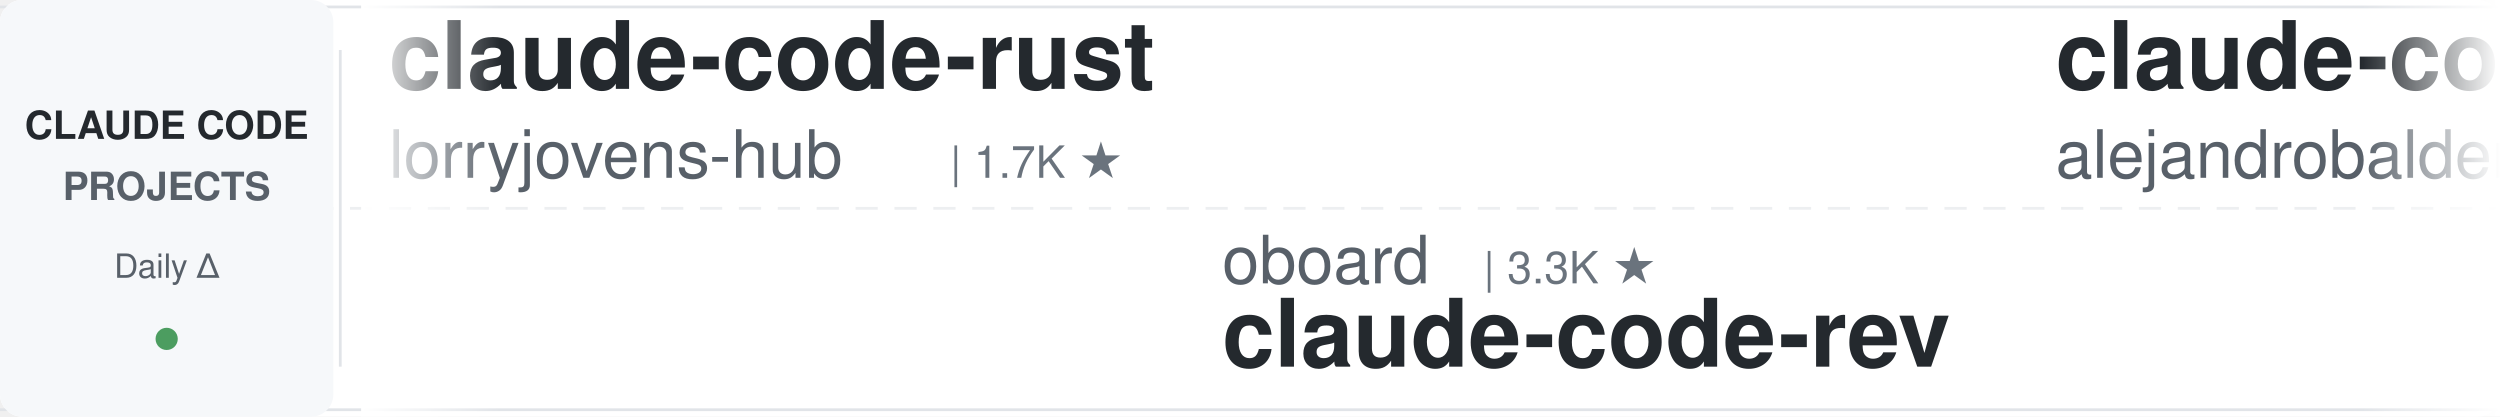
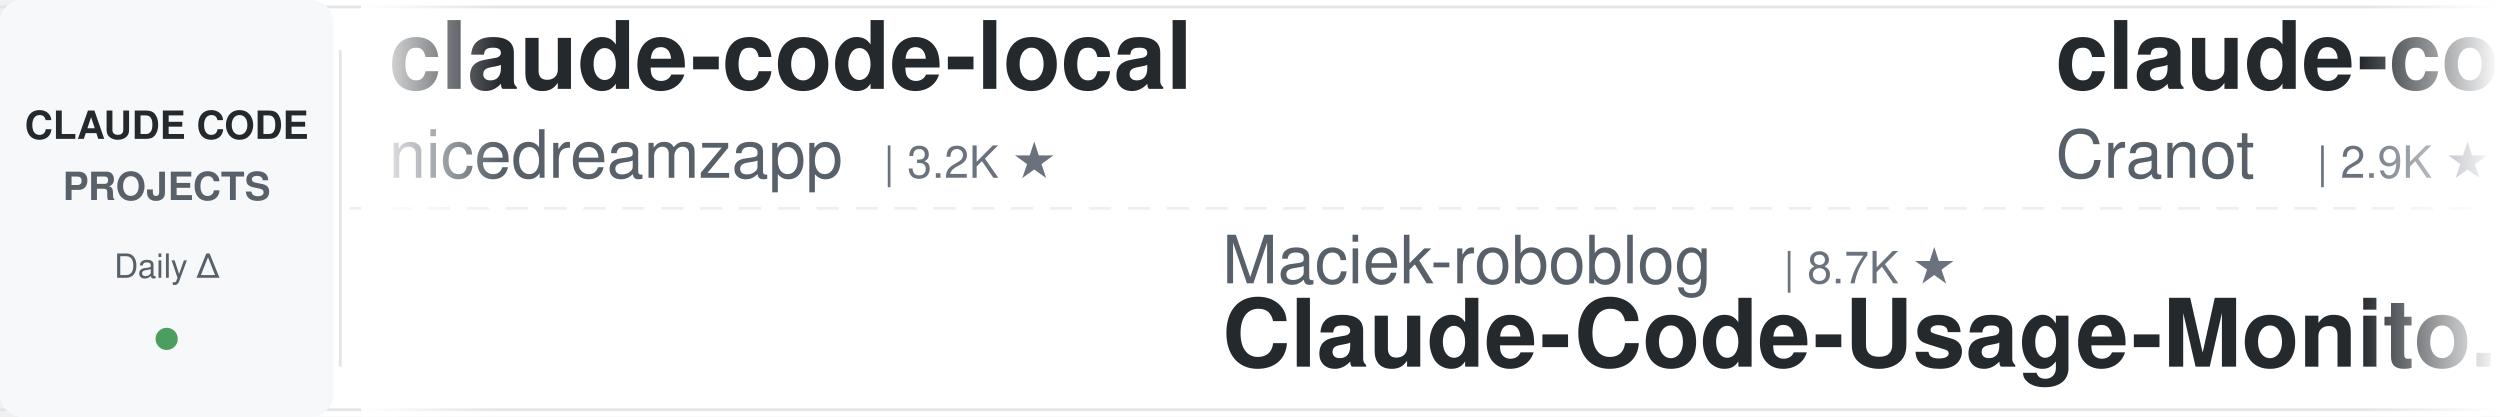
<svg xmlns="http://www.w3.org/2000/svg" width="900" height="150">
  <defs>
    <linearGradient id="leftFade" x1="0%" y1="0%" x2="100%" y2="0%">
      <stop offset="0%" style="stop-color:#ffffff;stop-opacity:1" />
      <stop offset="100%" style="stop-color:#ffffff;stop-opacity:0" />
    </linearGradient>
    <linearGradient id="rightFade" x1="0%" y1="0%" x2="100%" y2="0%">
      <stop offset="0%" style="stop-color:#ffffff;stop-opacity:0" />
      <stop offset="100%" style="stop-color:#ffffff;stop-opacity:1" />
    </linearGradient>
  </defs>
  <rect width="900" height="150" fill="#ffffff" rx="8" />
  <rect x="0" y="2" width="900" height="1" fill="#e1e4e8" />
  <rect x="0" y="147" width="900" height="1" fill="#e1e4e8" />
  <line x1="0" y1="75" x2="900" y2="75" stroke="#e1e4e8" stroke-width="1" stroke-dasharray="8 6" opacity="0.6" />
  <rect x="0" y="0" width="120" height="150" fill="#f6f8fa" rx="8" />
  <text x="60" y="50" font-family="-apple-system, BlinkMacSystemFont, 'Segoe UI', Helvetica, Arial, sans-serif" font-size="14" font-weight="600" fill="#24292e" text-anchor="middle">CLAUDE CODE</text>
  <text x="60" y="72" font-family="-apple-system, BlinkMacSystemFont, 'Segoe UI', Helvetica, Arial, sans-serif" font-size="14" font-weight="600" fill="#586069" text-anchor="middle">PROJECTS</text>
  <text x="60" y="100" font-family="-apple-system, BlinkMacSystemFont, 'Segoe UI', Helvetica, Arial, sans-serif" font-size="12" font-weight="500" fill="#586069" text-anchor="middle">Daily Δ</text>
  <circle cx="60" cy="122" r="4" fill="#22863a" opacity="0.8" />
  <rect x="122" y="18" width="1" height="114" fill="#e1e4e8" />
  <clipPath id="tickerClip">
    <rect x="130" y="0" width="770" height="150" />
  </clipPath>
  <g clip-path="url(#tickerClip)">
    <g id="tickerItems">
      <animateTransform attributeName="transform" attributeType="XML" type="translate" from="0 0" to="-3000 0" dur="54s" repeatCount="indefinite" />
      <g transform="translate(0, 0)">
-         <text x="140" y="32" font-family="-apple-system, BlinkMacSystemFont, 'Segoe UI', Helvetica, Arial, sans-serif" font-size="34" font-weight="600" fill="#24292e">claude-code-rust</text>
-         <text x="140" y="64" font-family="-apple-system, BlinkMacSystemFont, 'Segoe UI', Helvetica, Arial, sans-serif" font-size="24" font-weight="400" fill="#586069">lorryjovens-hub</text>
-         <text x="342" y="64" font-family="-apple-system, BlinkMacSystemFont, 'Segoe UI', Helvetica, Arial, sans-serif" font-size="16" font-weight="500" fill="#6a737d">| 1.7K ★</text>
+         <text x="140" y="32" font-family="-apple-system, BlinkMacSystemFont, 'Segoe UI', Helvetica, Arial, sans-serif" font-size="34" font-weight="600" fill="#24292e">claude-code-local</text>
+         <text x="140" y="64" font-family="-apple-system, BlinkMacSystemFont, 'Segoe UI', Helvetica, Arial, sans-serif" font-size="24" font-weight="400" fill="#586069">nicedreamzapp</text>
+         <text x="318" y="64" font-family="-apple-system, BlinkMacSystemFont, 'Segoe UI', Helvetica, Arial, sans-serif" font-size="16" font-weight="500" fill="#6a737d">| 3.2K ★</text>
      </g>
      <g transform="translate(300, 0)">
-         <text x="140" y="102" font-family="-apple-system, BlinkMacSystemFont, 'Segoe UI', Helvetica, Arial, sans-serif" font-size="24" font-weight="400" fill="#586069">oboard</text>
-         <text x="234" y="102" font-family="-apple-system, BlinkMacSystemFont, 'Segoe UI', Helvetica, Arial, sans-serif" font-size="16" font-weight="500" fill="#6a737d">| 3.3K ★</text>
-         <text x="140" y="132" font-family="-apple-system, BlinkMacSystemFont, 'Segoe UI', Helvetica, Arial, sans-serif" font-size="34" font-weight="600" fill="#24292e">claude-code-rev</text>
+         <text x="140" y="102" font-family="-apple-system, BlinkMacSystemFont, 'Segoe UI', Helvetica, Arial, sans-serif" font-size="24" font-weight="400" fill="#586069">Maciek-roboblog</text>
+         <text x="342" y="102" font-family="-apple-system, BlinkMacSystemFont, 'Segoe UI', Helvetica, Arial, sans-serif" font-size="16" font-weight="500" fill="#6a737d">| 8.7K ★</text>
+         <text x="140" y="132" font-family="-apple-system, BlinkMacSystemFont, 'Segoe UI', Helvetica, Arial, sans-serif" font-size="34" font-weight="600" fill="#24292e">Claude-Code-Usage-Monito...</text>
      </g>
      <g transform="translate(600, 0)">
-         <text x="140" y="32" font-family="-apple-system, BlinkMacSystemFont, 'Segoe UI', Helvetica, Arial, sans-serif" font-size="34" font-weight="600" fill="#24292e">claude-code-from-source</text>
-         <text x="140" y="64" font-family="-apple-system, BlinkMacSystemFont, 'Segoe UI', Helvetica, Arial, sans-serif" font-size="24" font-weight="400" fill="#586069">alejandrobalderas</text>
-         <text x="366" y="64" font-family="-apple-system, BlinkMacSystemFont, 'Segoe UI', Helvetica, Arial, sans-serif" font-size="16" font-weight="500" fill="#6a737d">| 2.8K ★</text>
+         <text x="140" y="32" font-family="-apple-system, BlinkMacSystemFont, 'Segoe UI', Helvetica, Arial, sans-serif" font-size="34" font-weight="600" fill="#24292e">claude-code-guide</text>
+         <text x="140" y="64" font-family="-apple-system, BlinkMacSystemFont, 'Segoe UI', Helvetica, Arial, sans-serif" font-size="24" font-weight="400" fill="#586069">Cranot</text>
+         <text x="234" y="64" font-family="-apple-system, BlinkMacSystemFont, 'Segoe UI', Helvetica, Arial, sans-serif" font-size="16" font-weight="500" fill="#6a737d">| 2.9K ★</text>
      </g>
      <g transform="translate(900, 0)">
-         <text x="140" y="102" font-family="-apple-system, BlinkMacSystemFont, 'Segoe UI', Helvetica, Arial, sans-serif" font-size="24" font-weight="400" fill="#586069">FlorianBruniaux</text>
-         <text x="342" y="102" font-family="-apple-system, BlinkMacSystemFont, 'Segoe UI', Helvetica, Arial, sans-serif" font-size="16" font-weight="500" fill="#6a737d">| 5.8K ★</text>
-         <text x="140" y="132" font-family="-apple-system, BlinkMacSystemFont, 'Segoe UI', Helvetica, Arial, sans-serif" font-size="34" font-weight="600" fill="#24292e">claude-code-ultimate-gui...</text>
+         <text x="140" y="102" font-family="-apple-system, BlinkMacSystemFont, 'Segoe UI', Helvetica, Arial, sans-serif" font-size="24" font-weight="400" fill="#586069">affaan-m</text>
+         <text x="258" y="102" font-family="-apple-system, BlinkMacSystemFont, 'Segoe UI', Helvetica, Arial, sans-serif" font-size="16" font-weight="500" fill="#6a737d">| 244.2K ★</text>
+         <text x="140" y="132" font-family="-apple-system, BlinkMacSystemFont, 'Segoe UI', Helvetica, Arial, sans-serif" font-size="34" font-weight="600" fill="#24292e">ECC</text>
      </g>
      <g transform="translate(1200, 0)">
-         <text x="140" y="32" font-family="-apple-system, BlinkMacSystemFont, 'Segoe UI', Helvetica, Arial, sans-serif" font-size="34" font-weight="600" fill="#24292e">system_prompts_leaks</text>
-         <text x="140" y="64" font-family="-apple-system, BlinkMacSystemFont, 'Segoe UI', Helvetica, Arial, sans-serif" font-size="24" font-weight="400" fill="#586069">asgeirtj</text>
-         <text x="258" y="64" font-family="-apple-system, BlinkMacSystemFont, 'Segoe UI', Helvetica, Arial, sans-serif" font-size="16" font-weight="500" fill="#6a737d">| 63.8K ★</text>
+         <text x="140" y="32" font-family="-apple-system, BlinkMacSystemFont, 'Segoe UI', Helvetica, Arial, sans-serif" font-size="34" font-weight="600" fill="#24292e">claude-code-telegram</text>
+         <text x="140" y="64" font-family="-apple-system, BlinkMacSystemFont, 'Segoe UI', Helvetica, Arial, sans-serif" font-size="24" font-weight="400" fill="#586069">RichardAtCT</text>
+         <text x="294" y="64" font-family="-apple-system, BlinkMacSystemFont, 'Segoe UI', Helvetica, Arial, sans-serif" font-size="16" font-weight="500" fill="#6a737d">| 2.8K ★</text>
      </g>
      <g transform="translate(1500, 0)">
-         <text x="140" y="102" font-family="-apple-system, BlinkMacSystemFont, 'Segoe UI', Helvetica, Arial, sans-serif" font-size="24" font-weight="400" fill="#586069">Njengah</text>
-         <text x="246" y="102" font-family="-apple-system, BlinkMacSystemFont, 'Segoe UI', Helvetica, Arial, sans-serif" font-size="16" font-weight="500" fill="#6a737d">| 1.9K ★</text>
-         <text x="140" y="132" font-family="-apple-system, BlinkMacSystemFont, 'Segoe UI', Helvetica, Arial, sans-serif" font-size="34" font-weight="600" fill="#24292e">claude-code-cheat-sheet</text>
+         <text x="140" y="102" font-family="-apple-system, BlinkMacSystemFont, 'Segoe UI', Helvetica, Arial, sans-serif" font-size="24" font-weight="400" fill="#586069">shanraisshan</text>
+         <text x="306" y="102" font-family="-apple-system, BlinkMacSystemFont, 'Segoe UI', Helvetica, Arial, sans-serif" font-size="16" font-weight="500" fill="#6a737d">| 65.4K ★</text>
+         <text x="140" y="132" font-family="-apple-system, BlinkMacSystemFont, 'Segoe UI', Helvetica, Arial, sans-serif" font-size="34" font-weight="600" fill="#24292e">claude-code-best-practic...</text>
      </g>
      <g transform="translate(1800, 0)">
-         <text x="140" y="32" font-family="-apple-system, BlinkMacSystemFont, 'Segoe UI', Helvetica, Arial, sans-serif" font-size="34" font-weight="600" fill="#24292e">claude-code-infrastructu...</text>
-         <text x="140" y="64" font-family="-apple-system, BlinkMacSystemFont, 'Segoe UI', Helvetica, Arial, sans-serif" font-size="24" font-weight="400" fill="#586069">diet103</text>
-         <text x="246" y="64" font-family="-apple-system, BlinkMacSystemFont, 'Segoe UI', Helvetica, Arial, sans-serif" font-size="16" font-weight="500" fill="#6a737d">| 10.0K ★</text>
+         <text x="140" y="32" font-family="-apple-system, BlinkMacSystemFont, 'Segoe UI', Helvetica, Arial, sans-serif" font-size="34" font-weight="600" fill="#24292e">awesome-claude-code-tool...</text>
+         <text x="140" y="64" font-family="-apple-system, BlinkMacSystemFont, 'Segoe UI', Helvetica, Arial, sans-serif" font-size="24" font-weight="400" fill="#586069">rohitg00</text>
+         <text x="258" y="64" font-family="-apple-system, BlinkMacSystemFont, 'Segoe UI', Helvetica, Arial, sans-serif" font-size="16" font-weight="500" fill="#6a737d">| 2.6K ★</text>
      </g>
      <g transform="translate(2100, 0)">
-         <text x="140" y="102" font-family="-apple-system, BlinkMacSystemFont, 'Segoe UI', Helvetica, Arial, sans-serif" font-size="24" font-weight="400" fill="#586069">musistudio</text>
-         <text x="282" y="102" font-family="-apple-system, BlinkMacSystemFont, 'Segoe UI', Helvetica, Arial, sans-serif" font-size="16" font-weight="500" fill="#6a737d">| 37.0K ★</text>
-         <text x="140" y="132" font-family="-apple-system, BlinkMacSystemFont, 'Segoe UI', Helvetica, Arial, sans-serif" font-size="34" font-weight="600" fill="#24292e">claude-code-router</text>
+         <text x="140" y="102" font-family="-apple-system, BlinkMacSystemFont, 'Segoe UI', Helvetica, Arial, sans-serif" font-size="24" font-weight="400" fill="#586069">https-deeplearning-ai</text>
+         <text x="414" y="102" font-family="-apple-system, BlinkMacSystemFont, 'Segoe UI', Helvetica, Arial, sans-serif" font-size="16" font-weight="500" fill="#6a737d">| 547 ★</text>
+         <text x="140" y="132" font-family="-apple-system, BlinkMacSystemFont, 'Segoe UI', Helvetica, Arial, sans-serif" font-size="34" font-weight="600" fill="#24292e">sc-claude-code-files</text>
      </g>
      <g transform="translate(2400, 0)">
-         <text x="140" y="32" font-family="-apple-system, BlinkMacSystemFont, 'Segoe UI', Helvetica, Arial, sans-serif" font-size="34" font-weight="600" fill="#24292e">claude-code-analysis</text>
-         <text x="140" y="64" font-family="-apple-system, BlinkMacSystemFont, 'Segoe UI', Helvetica, Arial, sans-serif" font-size="24" font-weight="400" fill="#586069">liuup</text>
-         <text x="222" y="64" font-family="-apple-system, BlinkMacSystemFont, 'Segoe UI', Helvetica, Arial, sans-serif" font-size="16" font-weight="500" fill="#6a737d">| 3.9K ★</text>
+         <text x="140" y="32" font-family="-apple-system, BlinkMacSystemFont, 'Segoe UI', Helvetica, Arial, sans-serif" font-size="34" font-weight="600" fill="#24292e">claude-code-source-build</text>
+         <text x="140" y="64" font-family="-apple-system, BlinkMacSystemFont, 'Segoe UI', Helvetica, Arial, sans-serif" font-size="24" font-weight="400" fill="#586069">andrew-kramer-inno</text>
+         <text x="378" y="64" font-family="-apple-system, BlinkMacSystemFont, 'Segoe UI', Helvetica, Arial, sans-serif" font-size="16" font-weight="500" fill="#6a737d">| 594 ★</text>
      </g>
      <g transform="translate(2700, 0)">
-         <text x="140" y="102" font-family="-apple-system, BlinkMacSystemFont, 'Segoe UI', Helvetica, Arial, sans-serif" font-size="24" font-weight="400" fill="#586069">Windy3f3f3f3f</text>
-         <text x="318" y="102" font-family="-apple-system, BlinkMacSystemFont, 'Segoe UI', Helvetica, Arial, sans-serif" font-size="16" font-weight="500" fill="#6a737d">| 2.6K ★</text>
-         <text x="140" y="132" font-family="-apple-system, BlinkMacSystemFont, 'Segoe UI', Helvetica, Arial, sans-serif" font-size="34" font-weight="600" fill="#24292e">claude-code-from-scratch</text>
+         <text x="140" y="102" font-family="-apple-system, BlinkMacSystemFont, 'Segoe UI', Helvetica, Arial, sans-serif" font-size="24" font-weight="400" fill="#586069">ccplugins</text>
+         <text x="270" y="102" font-family="-apple-system, BlinkMacSystemFont, 'Segoe UI', Helvetica, Arial, sans-serif" font-size="16" font-weight="500" fill="#6a737d">| 926 ★</text>
+         <text x="140" y="132" font-family="-apple-system, BlinkMacSystemFont, 'Segoe UI', Helvetica, Arial, sans-serif" font-size="34" font-weight="600" fill="#24292e">awesome-claude-code-plug...</text>
      </g>
      <g transform="translate(3000, 0)">
-         <text x="140" y="32" font-family="-apple-system, BlinkMacSystemFont, 'Segoe UI', Helvetica, Arial, sans-serif" font-size="34" font-weight="600" fill="#24292e">claude-code-rust</text>
-         <text x="140" y="64" font-family="-apple-system, BlinkMacSystemFont, 'Segoe UI', Helvetica, Arial, sans-serif" font-size="24" font-weight="400" fill="#586069">lorryjovens-hub</text>
-         <text x="342" y="64" font-family="-apple-system, BlinkMacSystemFont, 'Segoe UI', Helvetica, Arial, sans-serif" font-size="16" font-weight="500" fill="#6a737d">| 1.7K ★</text>
+         <text x="140" y="32" font-family="-apple-system, BlinkMacSystemFont, 'Segoe UI', Helvetica, Arial, sans-serif" font-size="34" font-weight="600" fill="#24292e">claude-code-local</text>
+         <text x="140" y="64" font-family="-apple-system, BlinkMacSystemFont, 'Segoe UI', Helvetica, Arial, sans-serif" font-size="24" font-weight="400" fill="#586069">nicedreamzapp</text>
+         <text x="318" y="64" font-family="-apple-system, BlinkMacSystemFont, 'Segoe UI', Helvetica, Arial, sans-serif" font-size="16" font-weight="500" fill="#6a737d">| 3.2K ★</text>
      </g>
      <g transform="translate(3300, 0)">
-         <text x="140" y="102" font-family="-apple-system, BlinkMacSystemFont, 'Segoe UI', Helvetica, Arial, sans-serif" font-size="24" font-weight="400" fill="#586069">oboard</text>
-         <text x="234" y="102" font-family="-apple-system, BlinkMacSystemFont, 'Segoe UI', Helvetica, Arial, sans-serif" font-size="16" font-weight="500" fill="#6a737d">| 3.3K ★</text>
-         <text x="140" y="132" font-family="-apple-system, BlinkMacSystemFont, 'Segoe UI', Helvetica, Arial, sans-serif" font-size="34" font-weight="600" fill="#24292e">claude-code-rev</text>
+         <text x="140" y="102" font-family="-apple-system, BlinkMacSystemFont, 'Segoe UI', Helvetica, Arial, sans-serif" font-size="24" font-weight="400" fill="#586069">Maciek-roboblog</text>
+         <text x="342" y="102" font-family="-apple-system, BlinkMacSystemFont, 'Segoe UI', Helvetica, Arial, sans-serif" font-size="16" font-weight="500" fill="#6a737d">| 8.7K ★</text>
+         <text x="140" y="132" font-family="-apple-system, BlinkMacSystemFont, 'Segoe UI', Helvetica, Arial, sans-serif" font-size="34" font-weight="600" fill="#24292e">Claude-Code-Usage-Monito...</text>
      </g>
      <g transform="translate(3600, 0)">
-         <text x="140" y="32" font-family="-apple-system, BlinkMacSystemFont, 'Segoe UI', Helvetica, Arial, sans-serif" font-size="34" font-weight="600" fill="#24292e">claude-code-from-source</text>
-         <text x="140" y="64" font-family="-apple-system, BlinkMacSystemFont, 'Segoe UI', Helvetica, Arial, sans-serif" font-size="24" font-weight="400" fill="#586069">alejandrobalderas</text>
-         <text x="366" y="64" font-family="-apple-system, BlinkMacSystemFont, 'Segoe UI', Helvetica, Arial, sans-serif" font-size="16" font-weight="500" fill="#6a737d">| 2.8K ★</text>
+         <text x="140" y="32" font-family="-apple-system, BlinkMacSystemFont, 'Segoe UI', Helvetica, Arial, sans-serif" font-size="34" font-weight="600" fill="#24292e">claude-code-guide</text>
+         <text x="140" y="64" font-family="-apple-system, BlinkMacSystemFont, 'Segoe UI', Helvetica, Arial, sans-serif" font-size="24" font-weight="400" fill="#586069">Cranot</text>
+         <text x="234" y="64" font-family="-apple-system, BlinkMacSystemFont, 'Segoe UI', Helvetica, Arial, sans-serif" font-size="16" font-weight="500" fill="#6a737d">| 2.9K ★</text>
      </g>
      <g transform="translate(3900, 0)">
-         <text x="140" y="102" font-family="-apple-system, BlinkMacSystemFont, 'Segoe UI', Helvetica, Arial, sans-serif" font-size="24" font-weight="400" fill="#586069">FlorianBruniaux</text>
-         <text x="342" y="102" font-family="-apple-system, BlinkMacSystemFont, 'Segoe UI', Helvetica, Arial, sans-serif" font-size="16" font-weight="500" fill="#6a737d">| 5.8K ★</text>
-         <text x="140" y="132" font-family="-apple-system, BlinkMacSystemFont, 'Segoe UI', Helvetica, Arial, sans-serif" font-size="34" font-weight="600" fill="#24292e">claude-code-ultimate-gui...</text>
+         <text x="140" y="102" font-family="-apple-system, BlinkMacSystemFont, 'Segoe UI', Helvetica, Arial, sans-serif" font-size="24" font-weight="400" fill="#586069">affaan-m</text>
+         <text x="258" y="102" font-family="-apple-system, BlinkMacSystemFont, 'Segoe UI', Helvetica, Arial, sans-serif" font-size="16" font-weight="500" fill="#6a737d">| 244.2K ★</text>
+         <text x="140" y="132" font-family="-apple-system, BlinkMacSystemFont, 'Segoe UI', Helvetica, Arial, sans-serif" font-size="34" font-weight="600" fill="#24292e">ECC</text>
      </g>
    </g>
  </g>
  <rect x="130" y="0" width="50" height="150" fill="url(#leftFade)" />
  <rect x="850" y="0" width="50" height="150" fill="url(#rightFade)" />
</svg>
